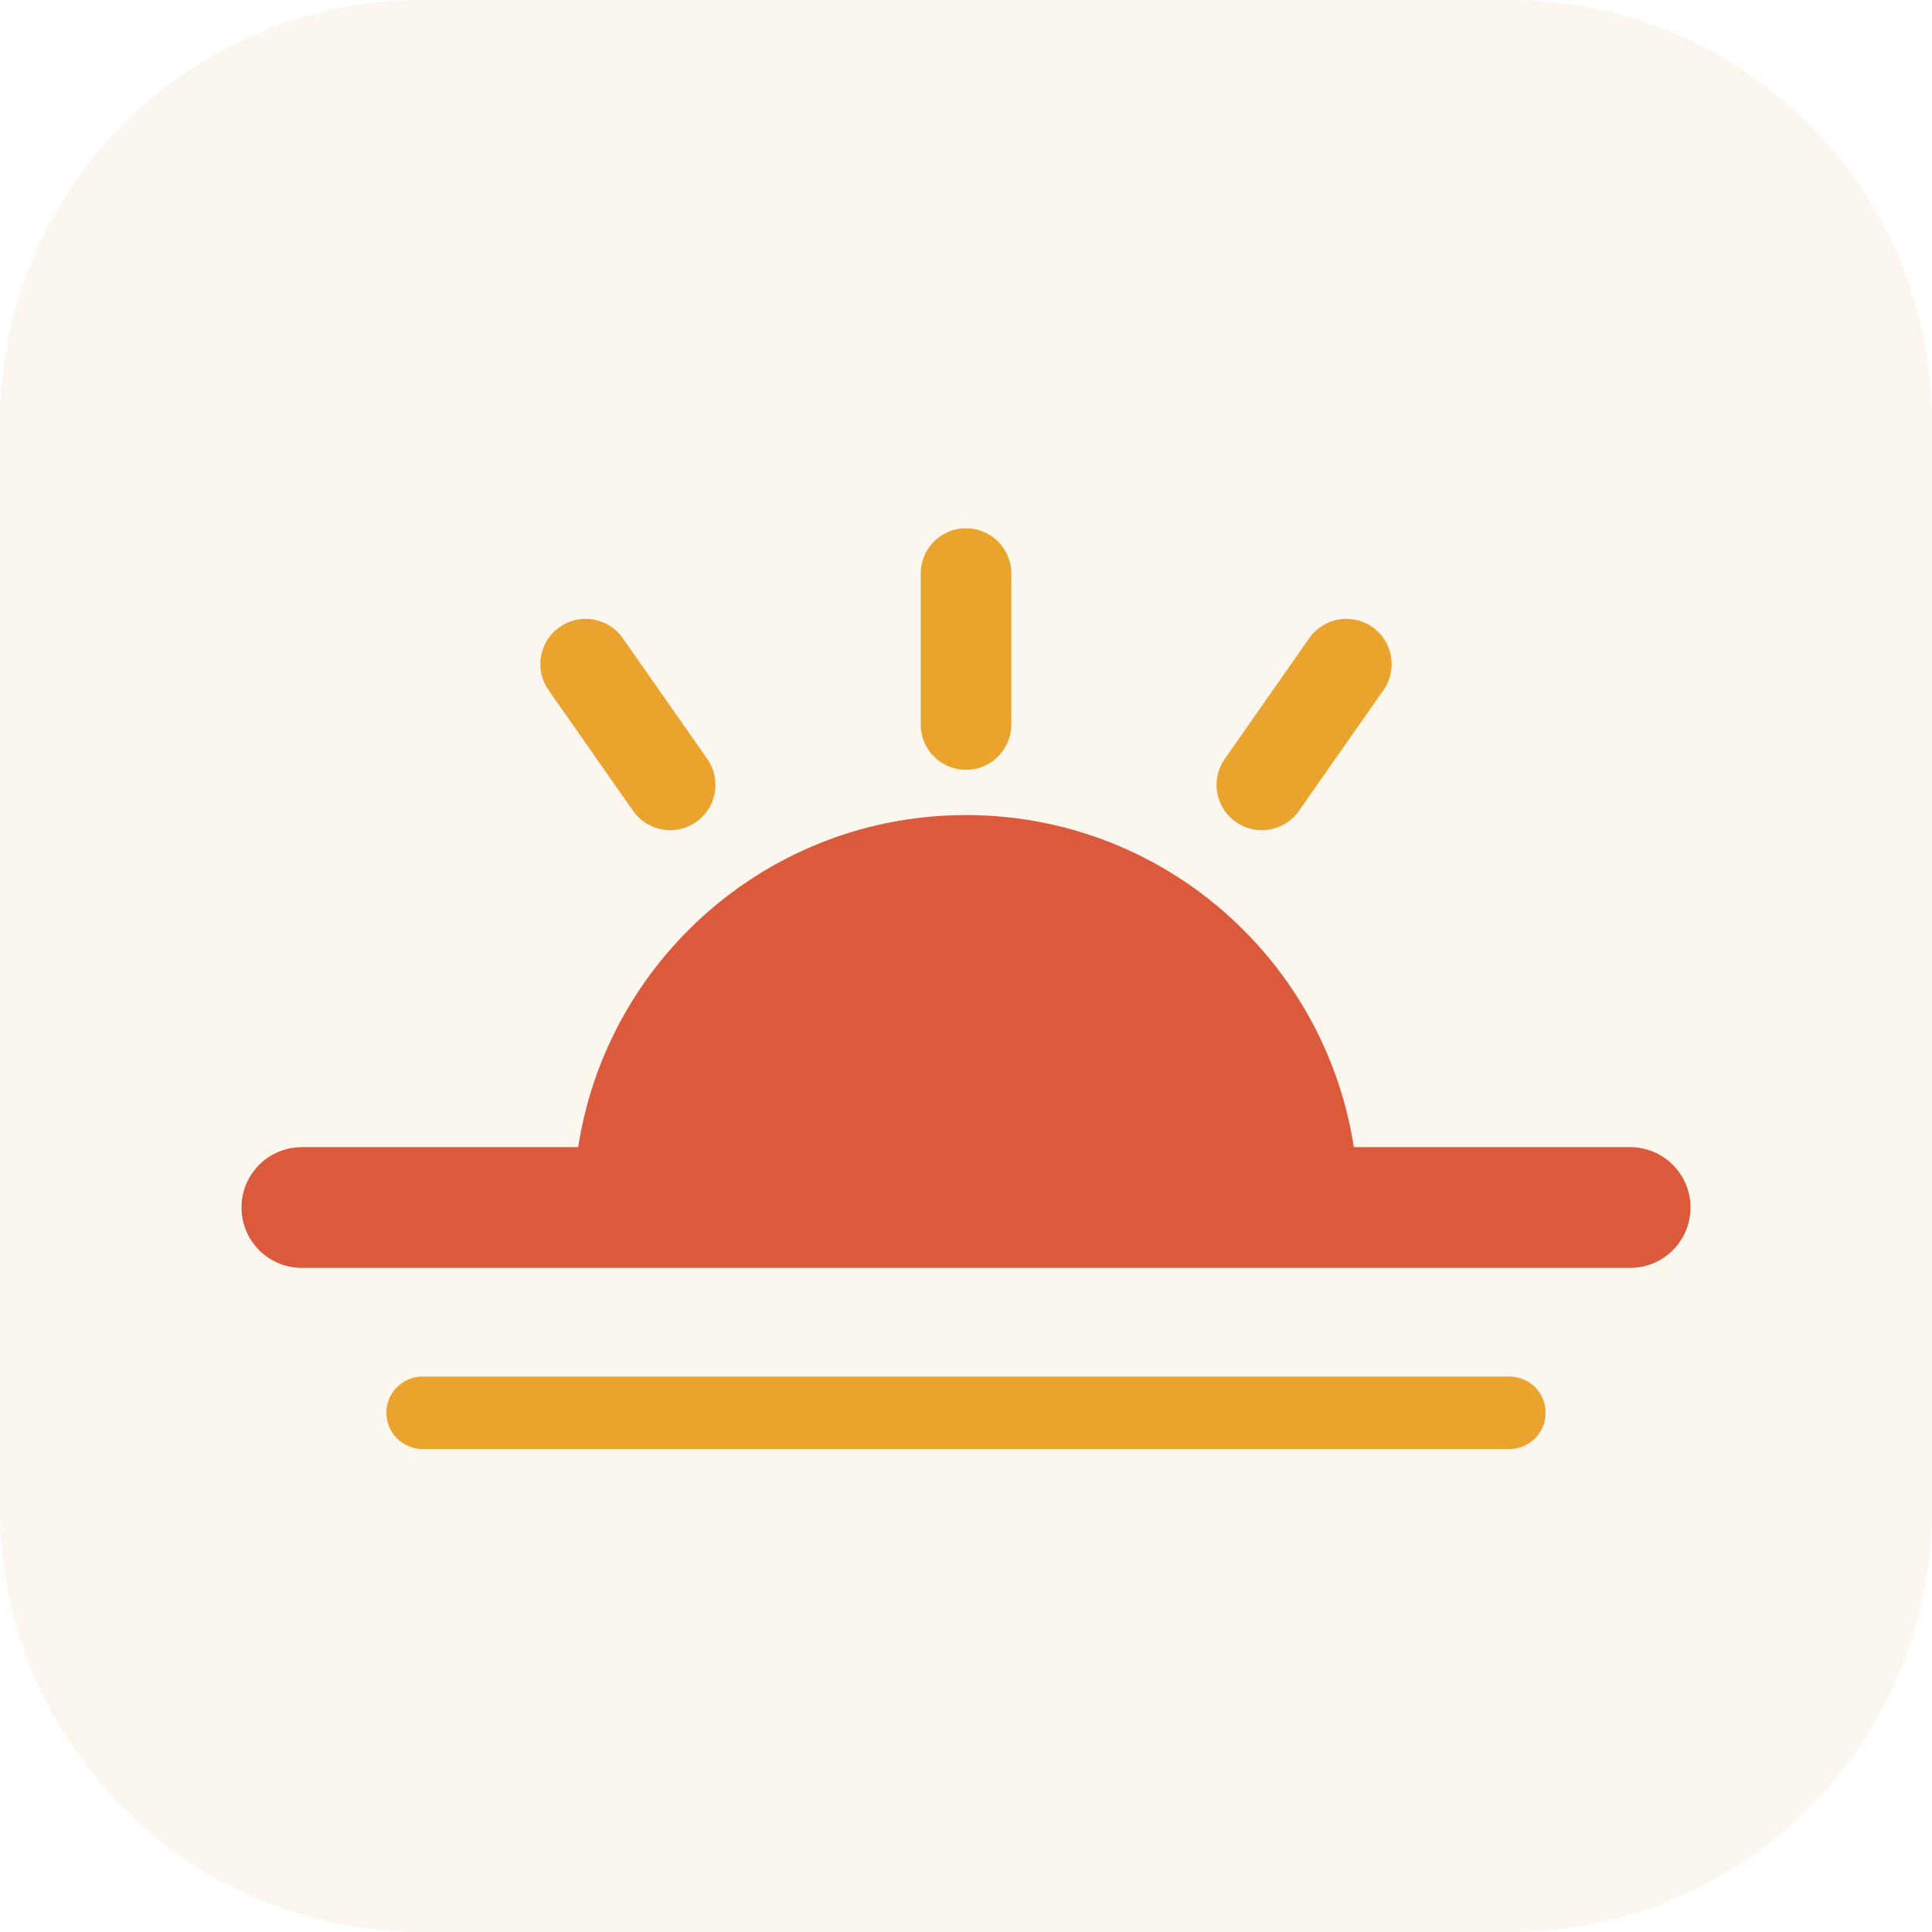
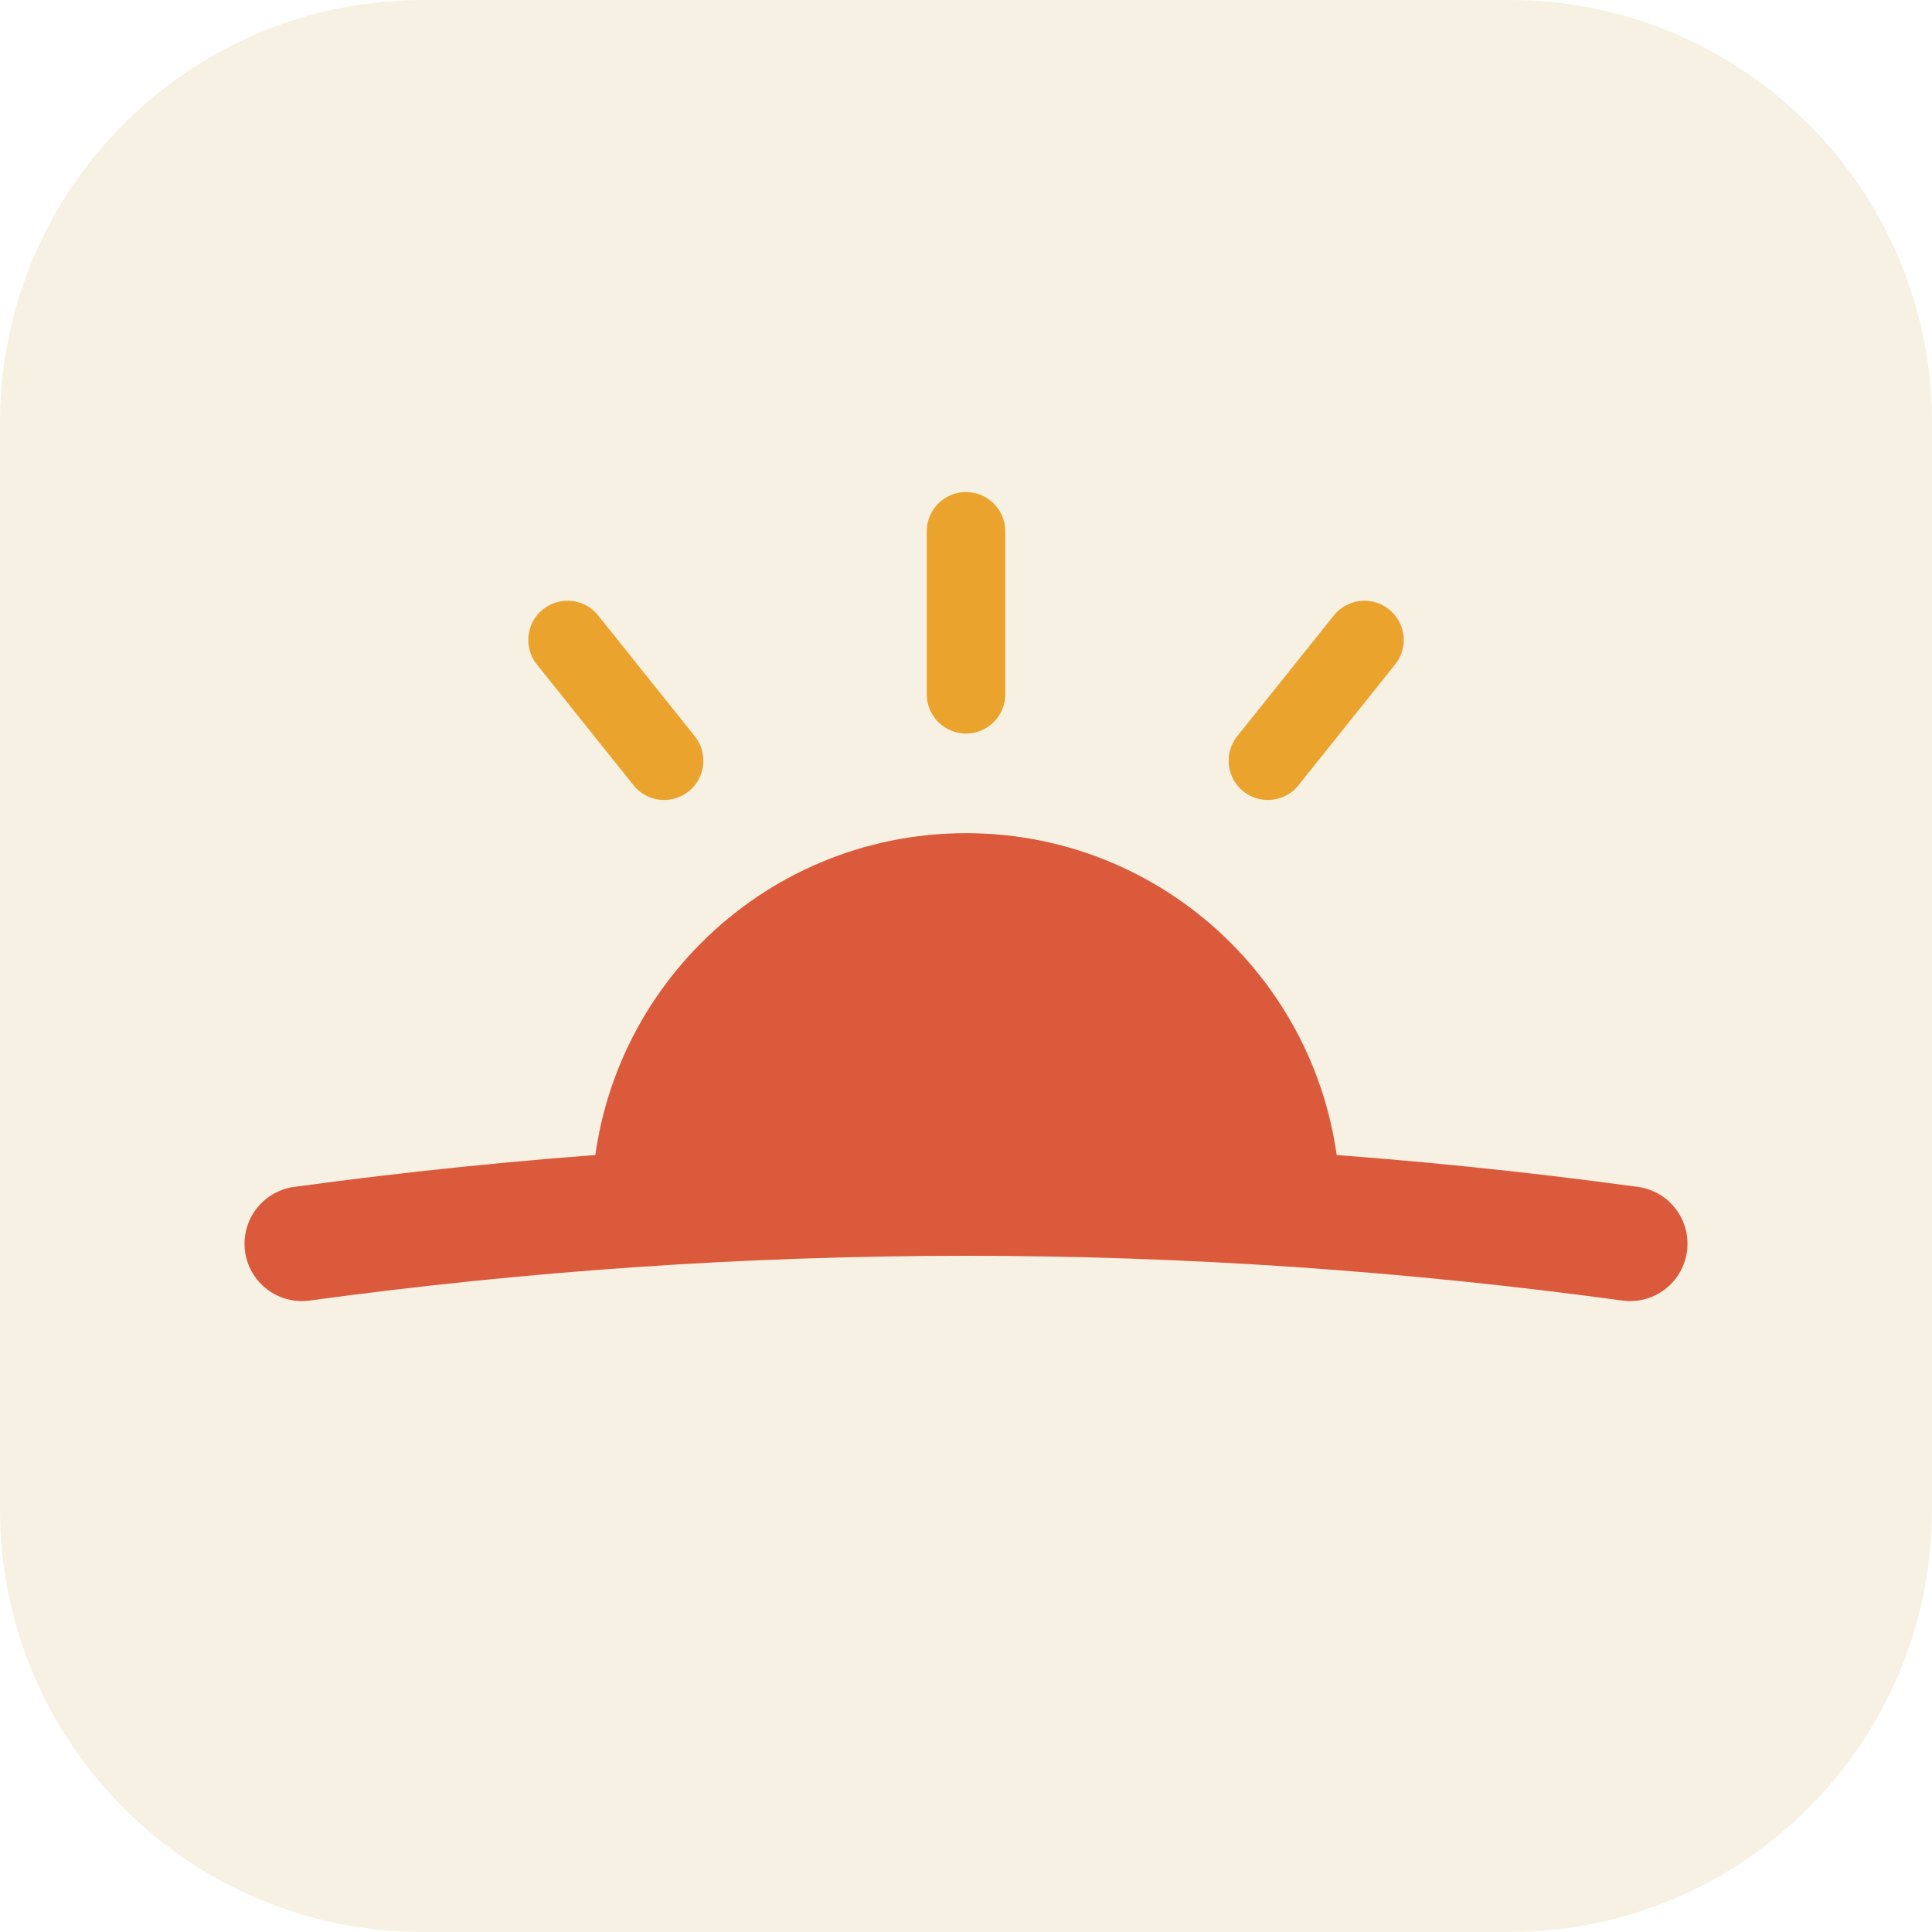
<svg xmlns="http://www.w3.org/2000/svg" viewBox="0 0 32 32">
-   <rect width="32" height="32" rx="7" fill="#fbf6ee" />
-   <g stroke="#eaa42e" stroke-width="1.5" stroke-linecap="round">
-     <line x1="16" y1="12" x2="16" y2="9.5" />
-     <line x1="20.9" y1="13" x2="22.3" y2="11" />
-     <line x1="11.1" y1="13" x2="9.7" y2="11" />
+   <rect width="32" height="32" rx="7" fill="#f7f1e3" />
+   <g stroke="#eaa42e" stroke-width="1.3" stroke-linecap="round">
+     <line x1="16" y1="11.5" x2="16" y2="8.8" />
+     <line x1="21" y1="12.6" x2="22.6" y2="10.6" />
+     <line x1="11" y1="12.6" x2="9.4" y2="10.6" />
  </g>
-   <path d="M9.5 20 a6.5 6.5 0 0 1 13 0 Z" fill="#db5a3c" />
-   <line x1="5" y1="20" x2="27" y2="20" stroke="#db5a3c" stroke-width="2" stroke-linecap="round" />
-   <line x1="7" y1="23.4" x2="25" y2="23.4" stroke="#eaa42e" stroke-width="1.2" stroke-linecap="round" />
+   <path d="M9.8 20 a6.2 6.2 0 0 1 12.4 0 Z" fill="#db5a3c" />
+   <path d="M5 20.6 Q16 19.1 27 20.6" fill="none" stroke="#db5a3c" stroke-width="1.9" stroke-linecap="round" />
</svg>
